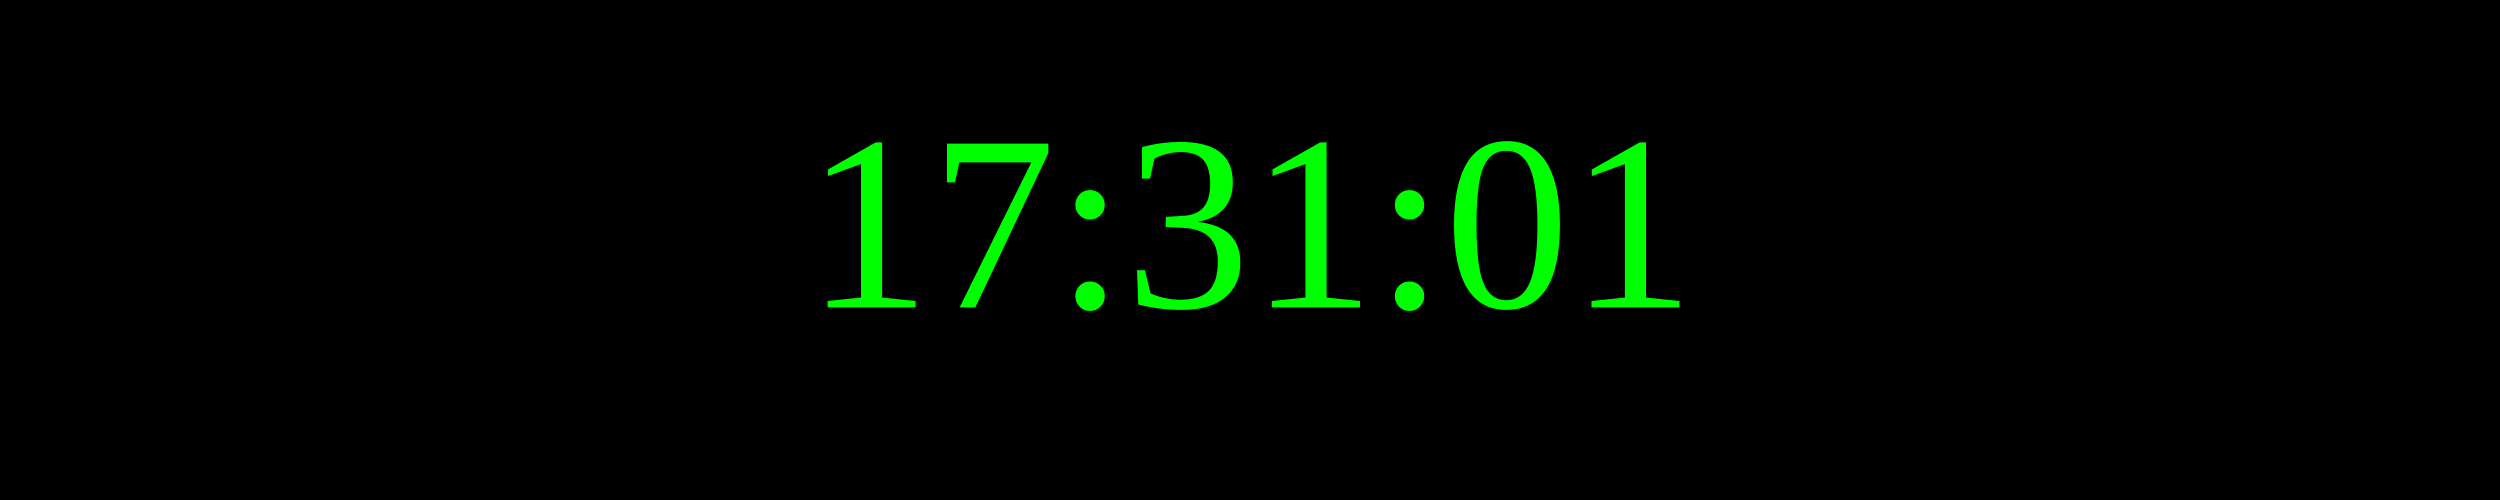
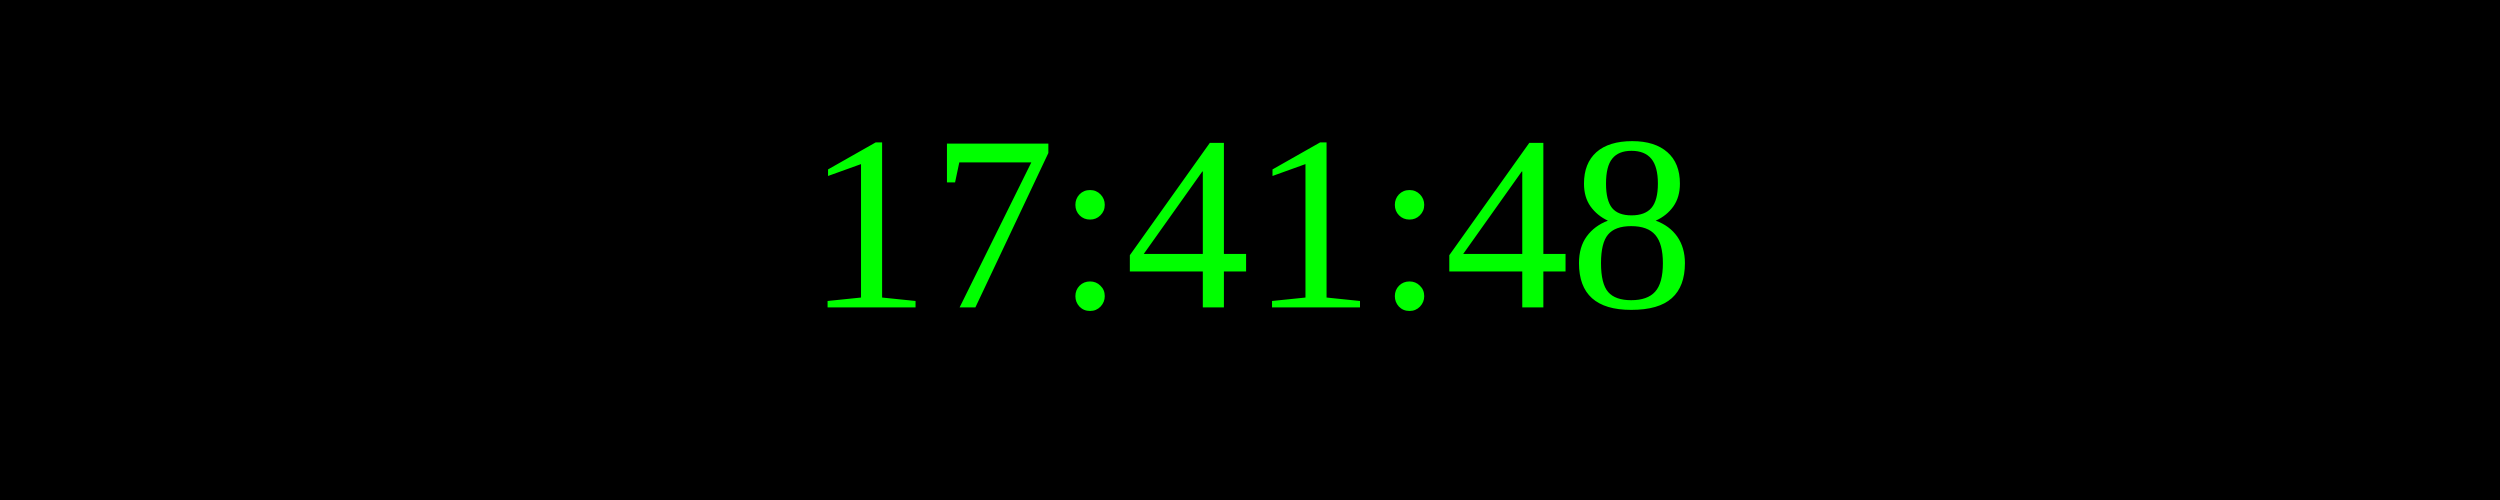
<svg xmlns="http://www.w3.org/2000/svg" width="250" height="50">
  <rect width="100%" height="100%" fill="black" />
  <text x="50%" y="50%" font-size="25" fill="lime" text-anchor="middle" dominant-baseline="middle">
- 17:31:01
+ 17:41:48
</text>
</svg>
